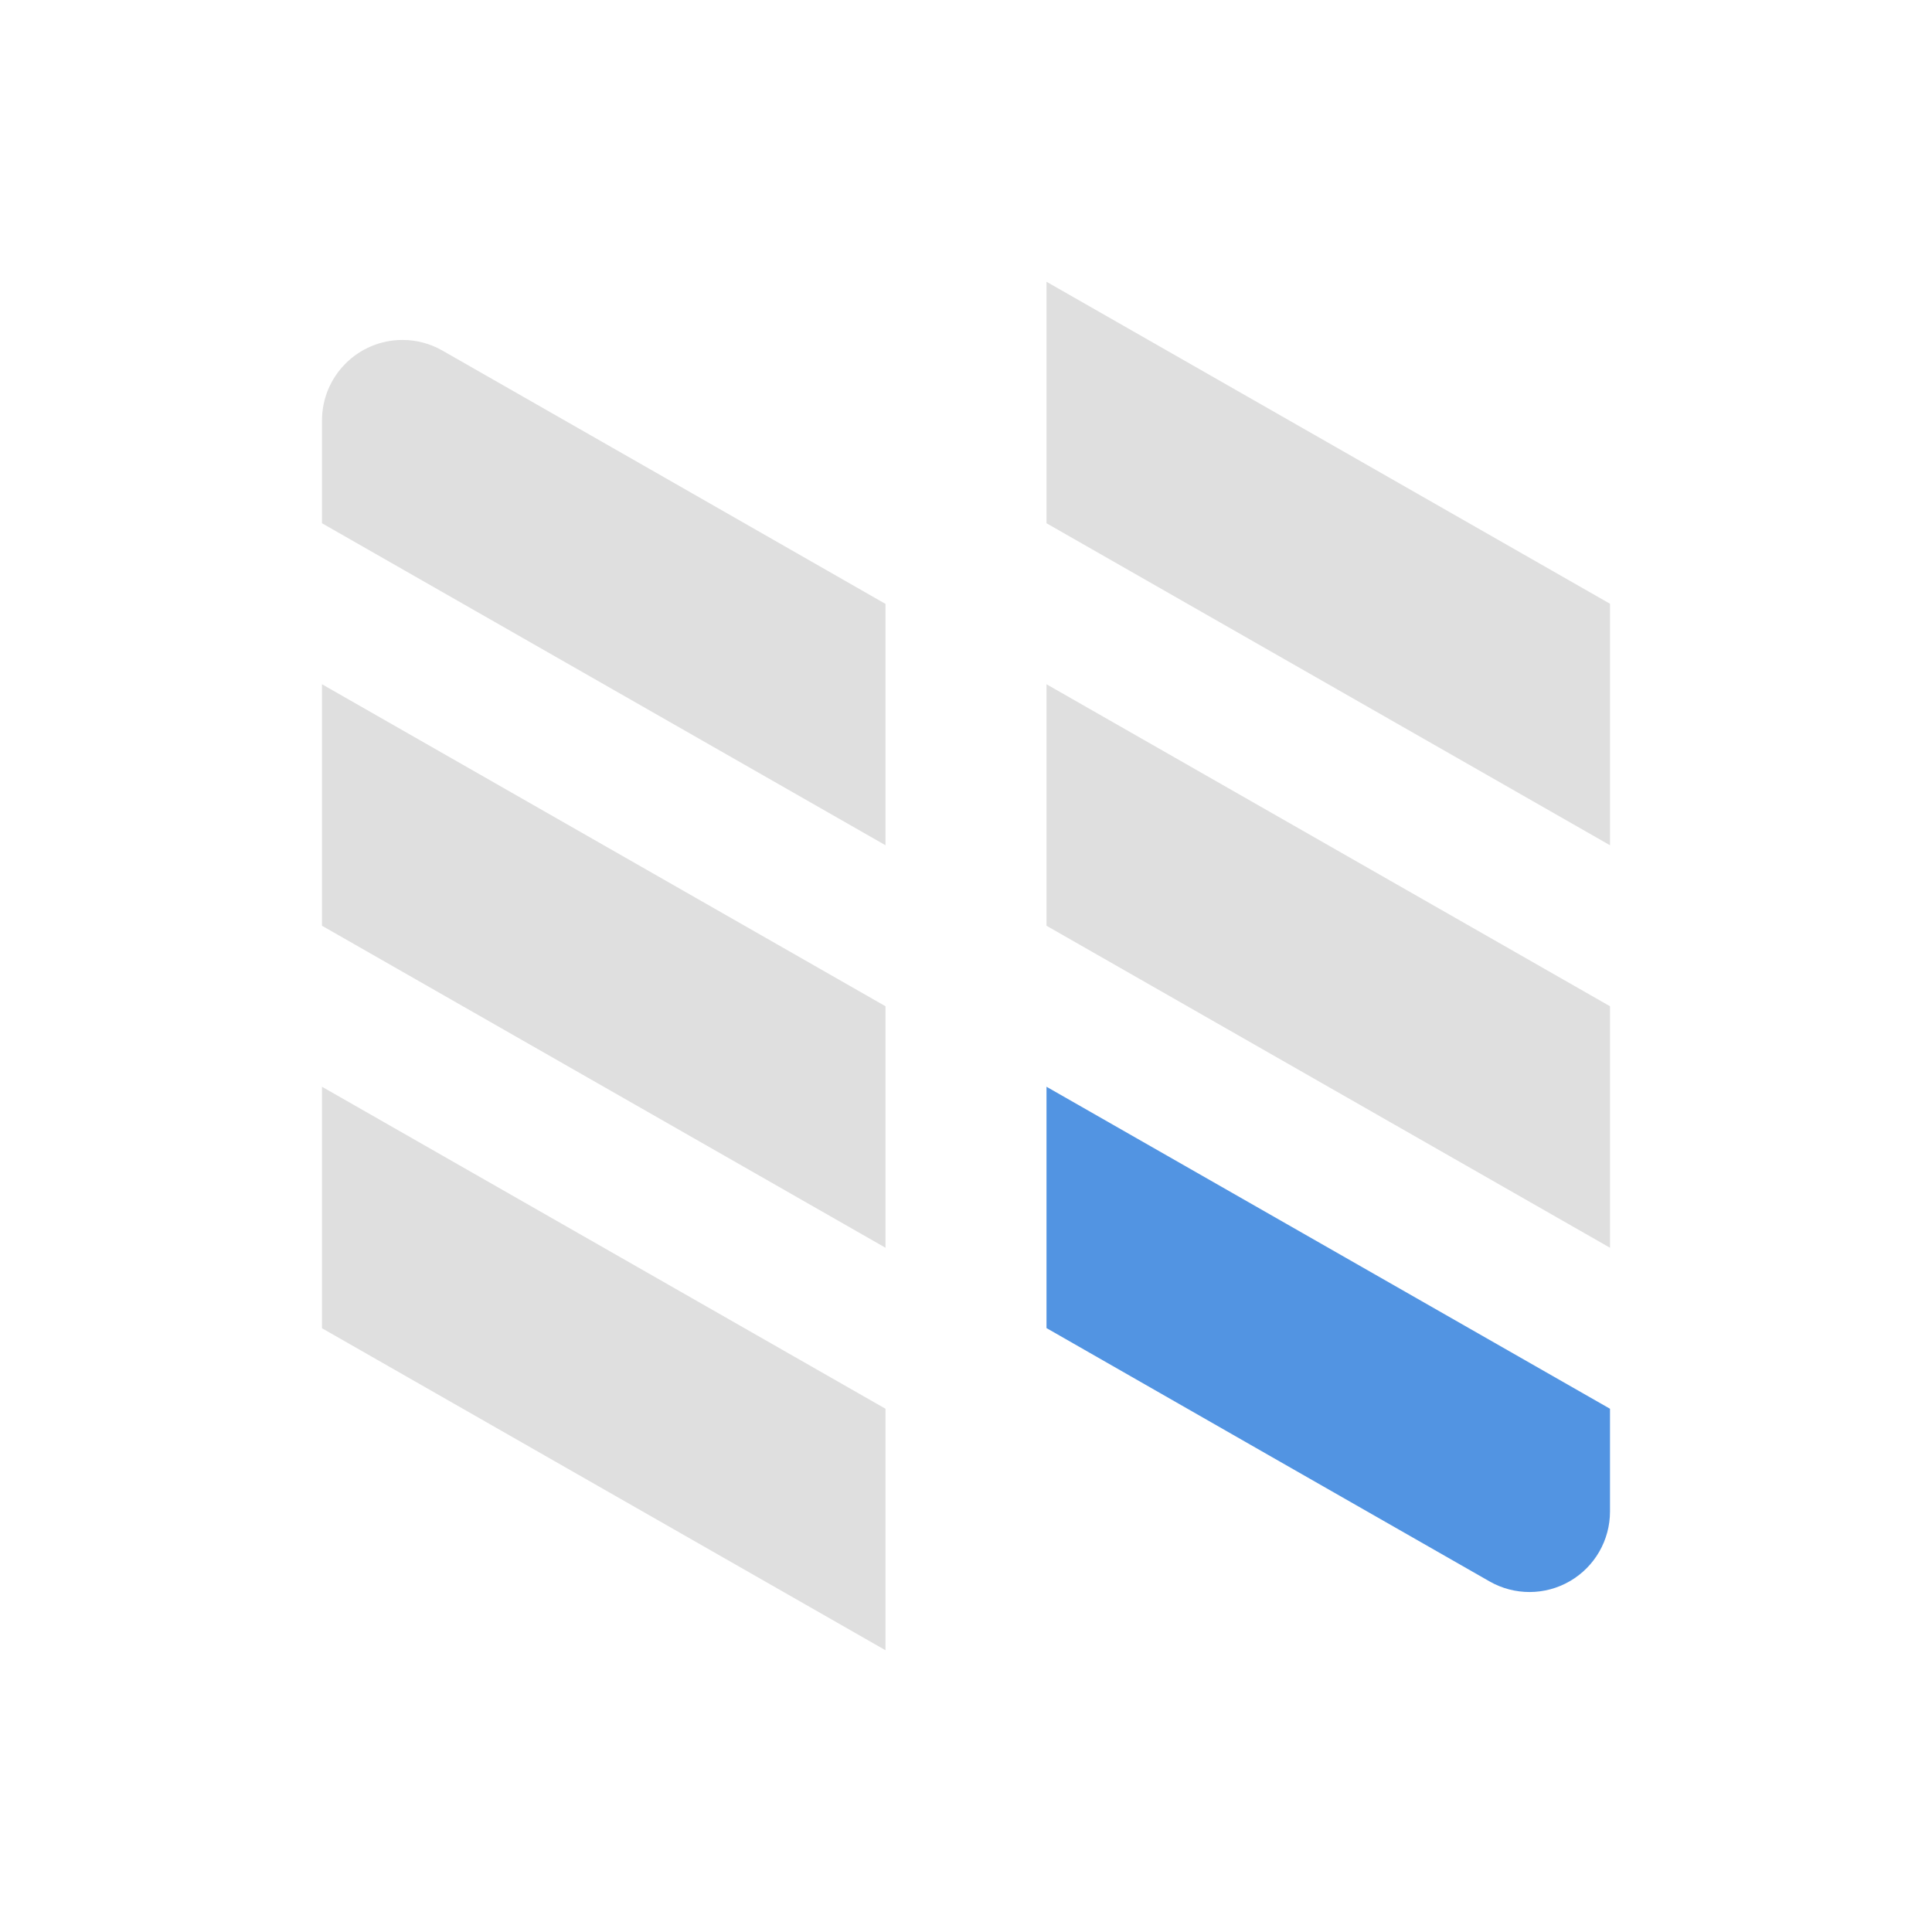
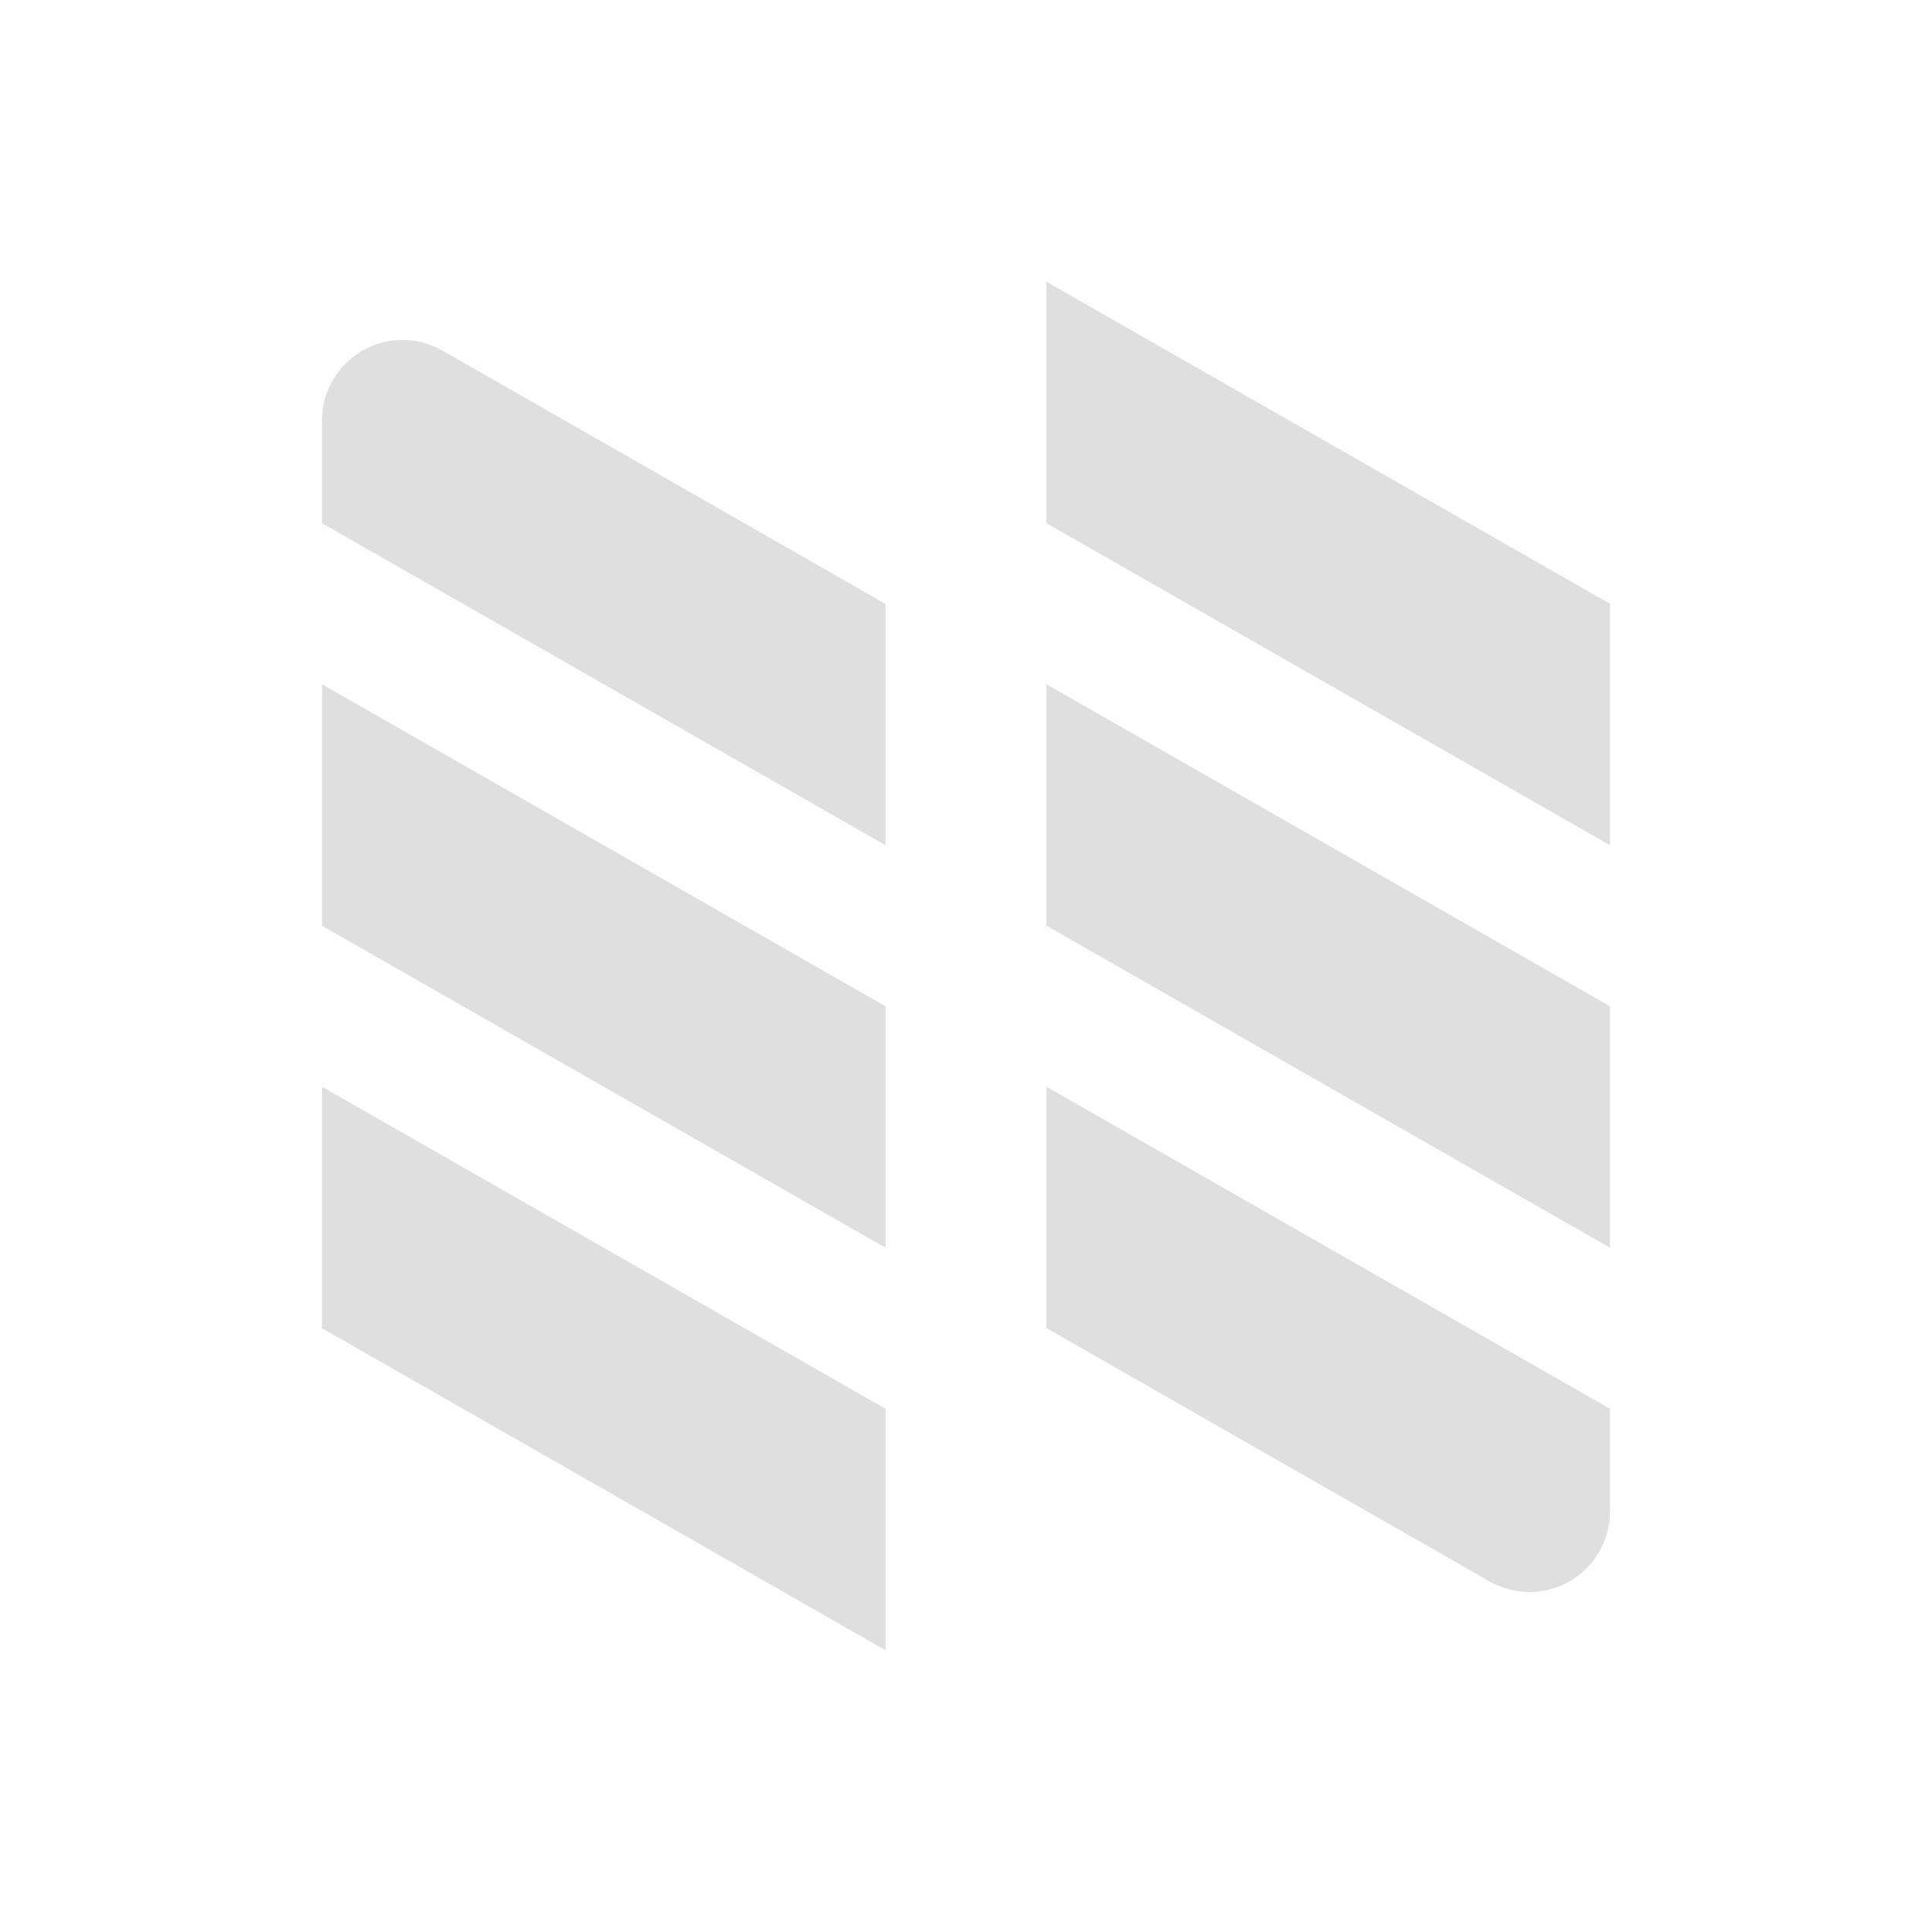
- <svg xmlns="http://www.w3.org/2000/svg" width="24" height="24">
-   <g fill-rule="evenodd" fill="currentColor">
+ <svg xmlns="http://www.w3.org/2000/svg" width="24" height="24" version="1.1">
+   <g fill="#dfdfdf" fill-rule="evenodd">
    <path d="M13 3.5v3l7 4v-3l-7-4zm-8 .723a1 1 0 0 0-1 1V6.5l7 4V7.502C9.167 6.454 7.326 5.399 5.496 4.355A.994.994 0 0 0 5 4.223zM4 8.5v3l7 4v-3l-7-4zm9 0v3l7 4v-3l-7-4zm-9 5v3l7 4v-3l-7-4z" color="#dfdfdf" />
    <path d="M13 13.5v2.998c1.833 1.048 3.674 2.103 5.504 3.147A1 1 0 0 0 20 18.777V17.5l-7-4z" color="#5294e2" />
  </g>
</svg>
